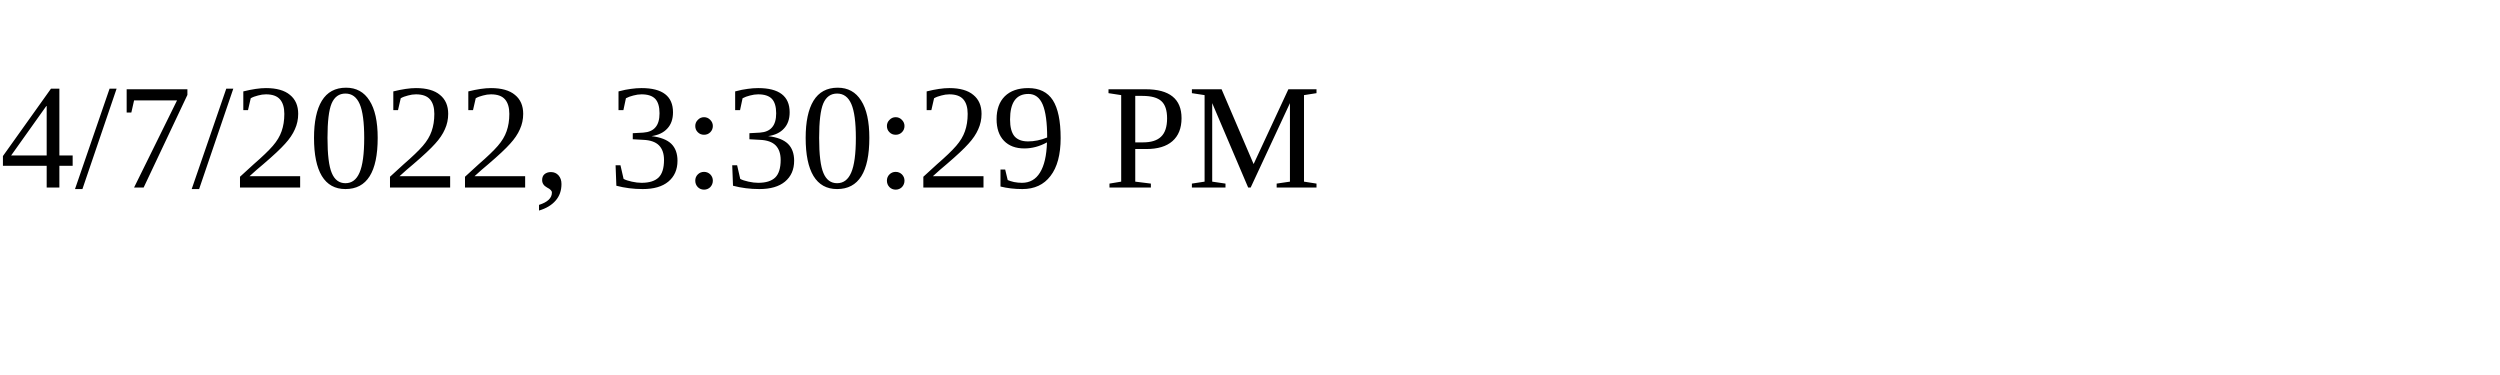
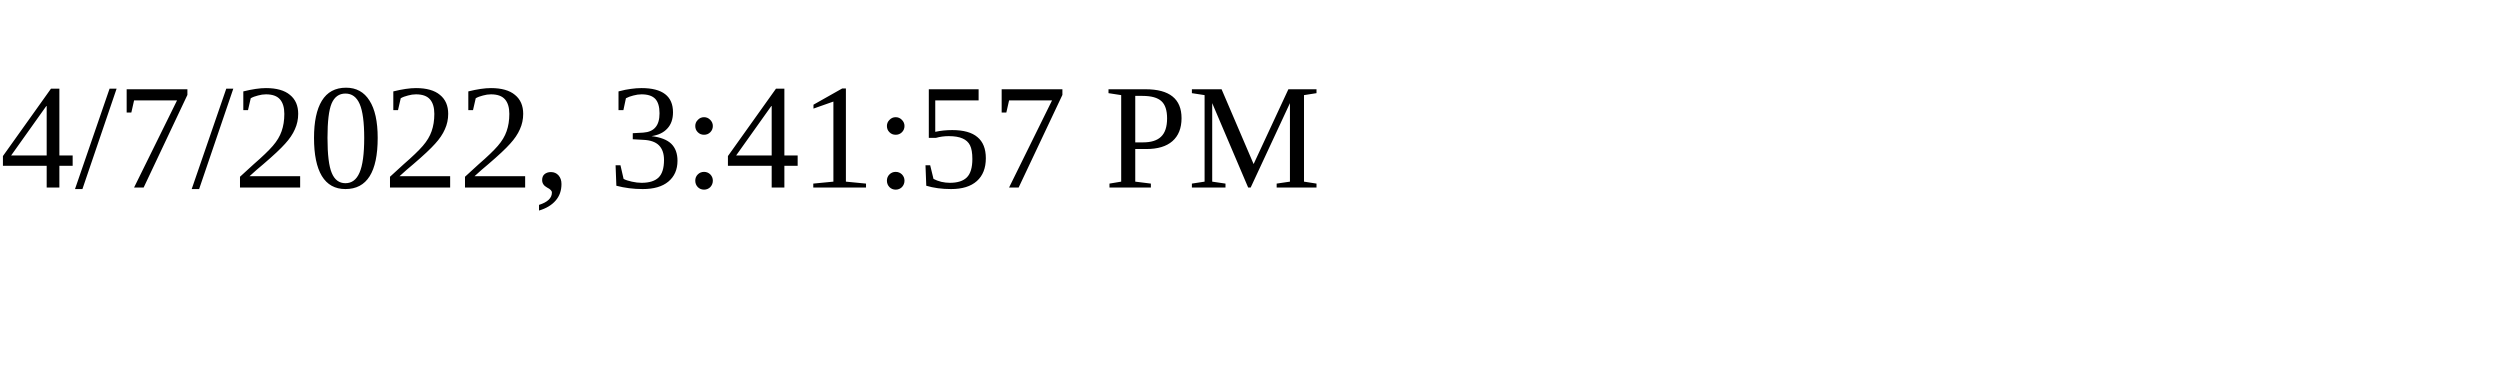
<svg xmlns="http://www.w3.org/2000/svg" height="30" width="200">
-   <text x="0" y="15">4/7/2022, 3:30:29 PM</text>
+   <text x="0" y="15">4/7/2022, 3:41:57 PM</text>
</svg>
